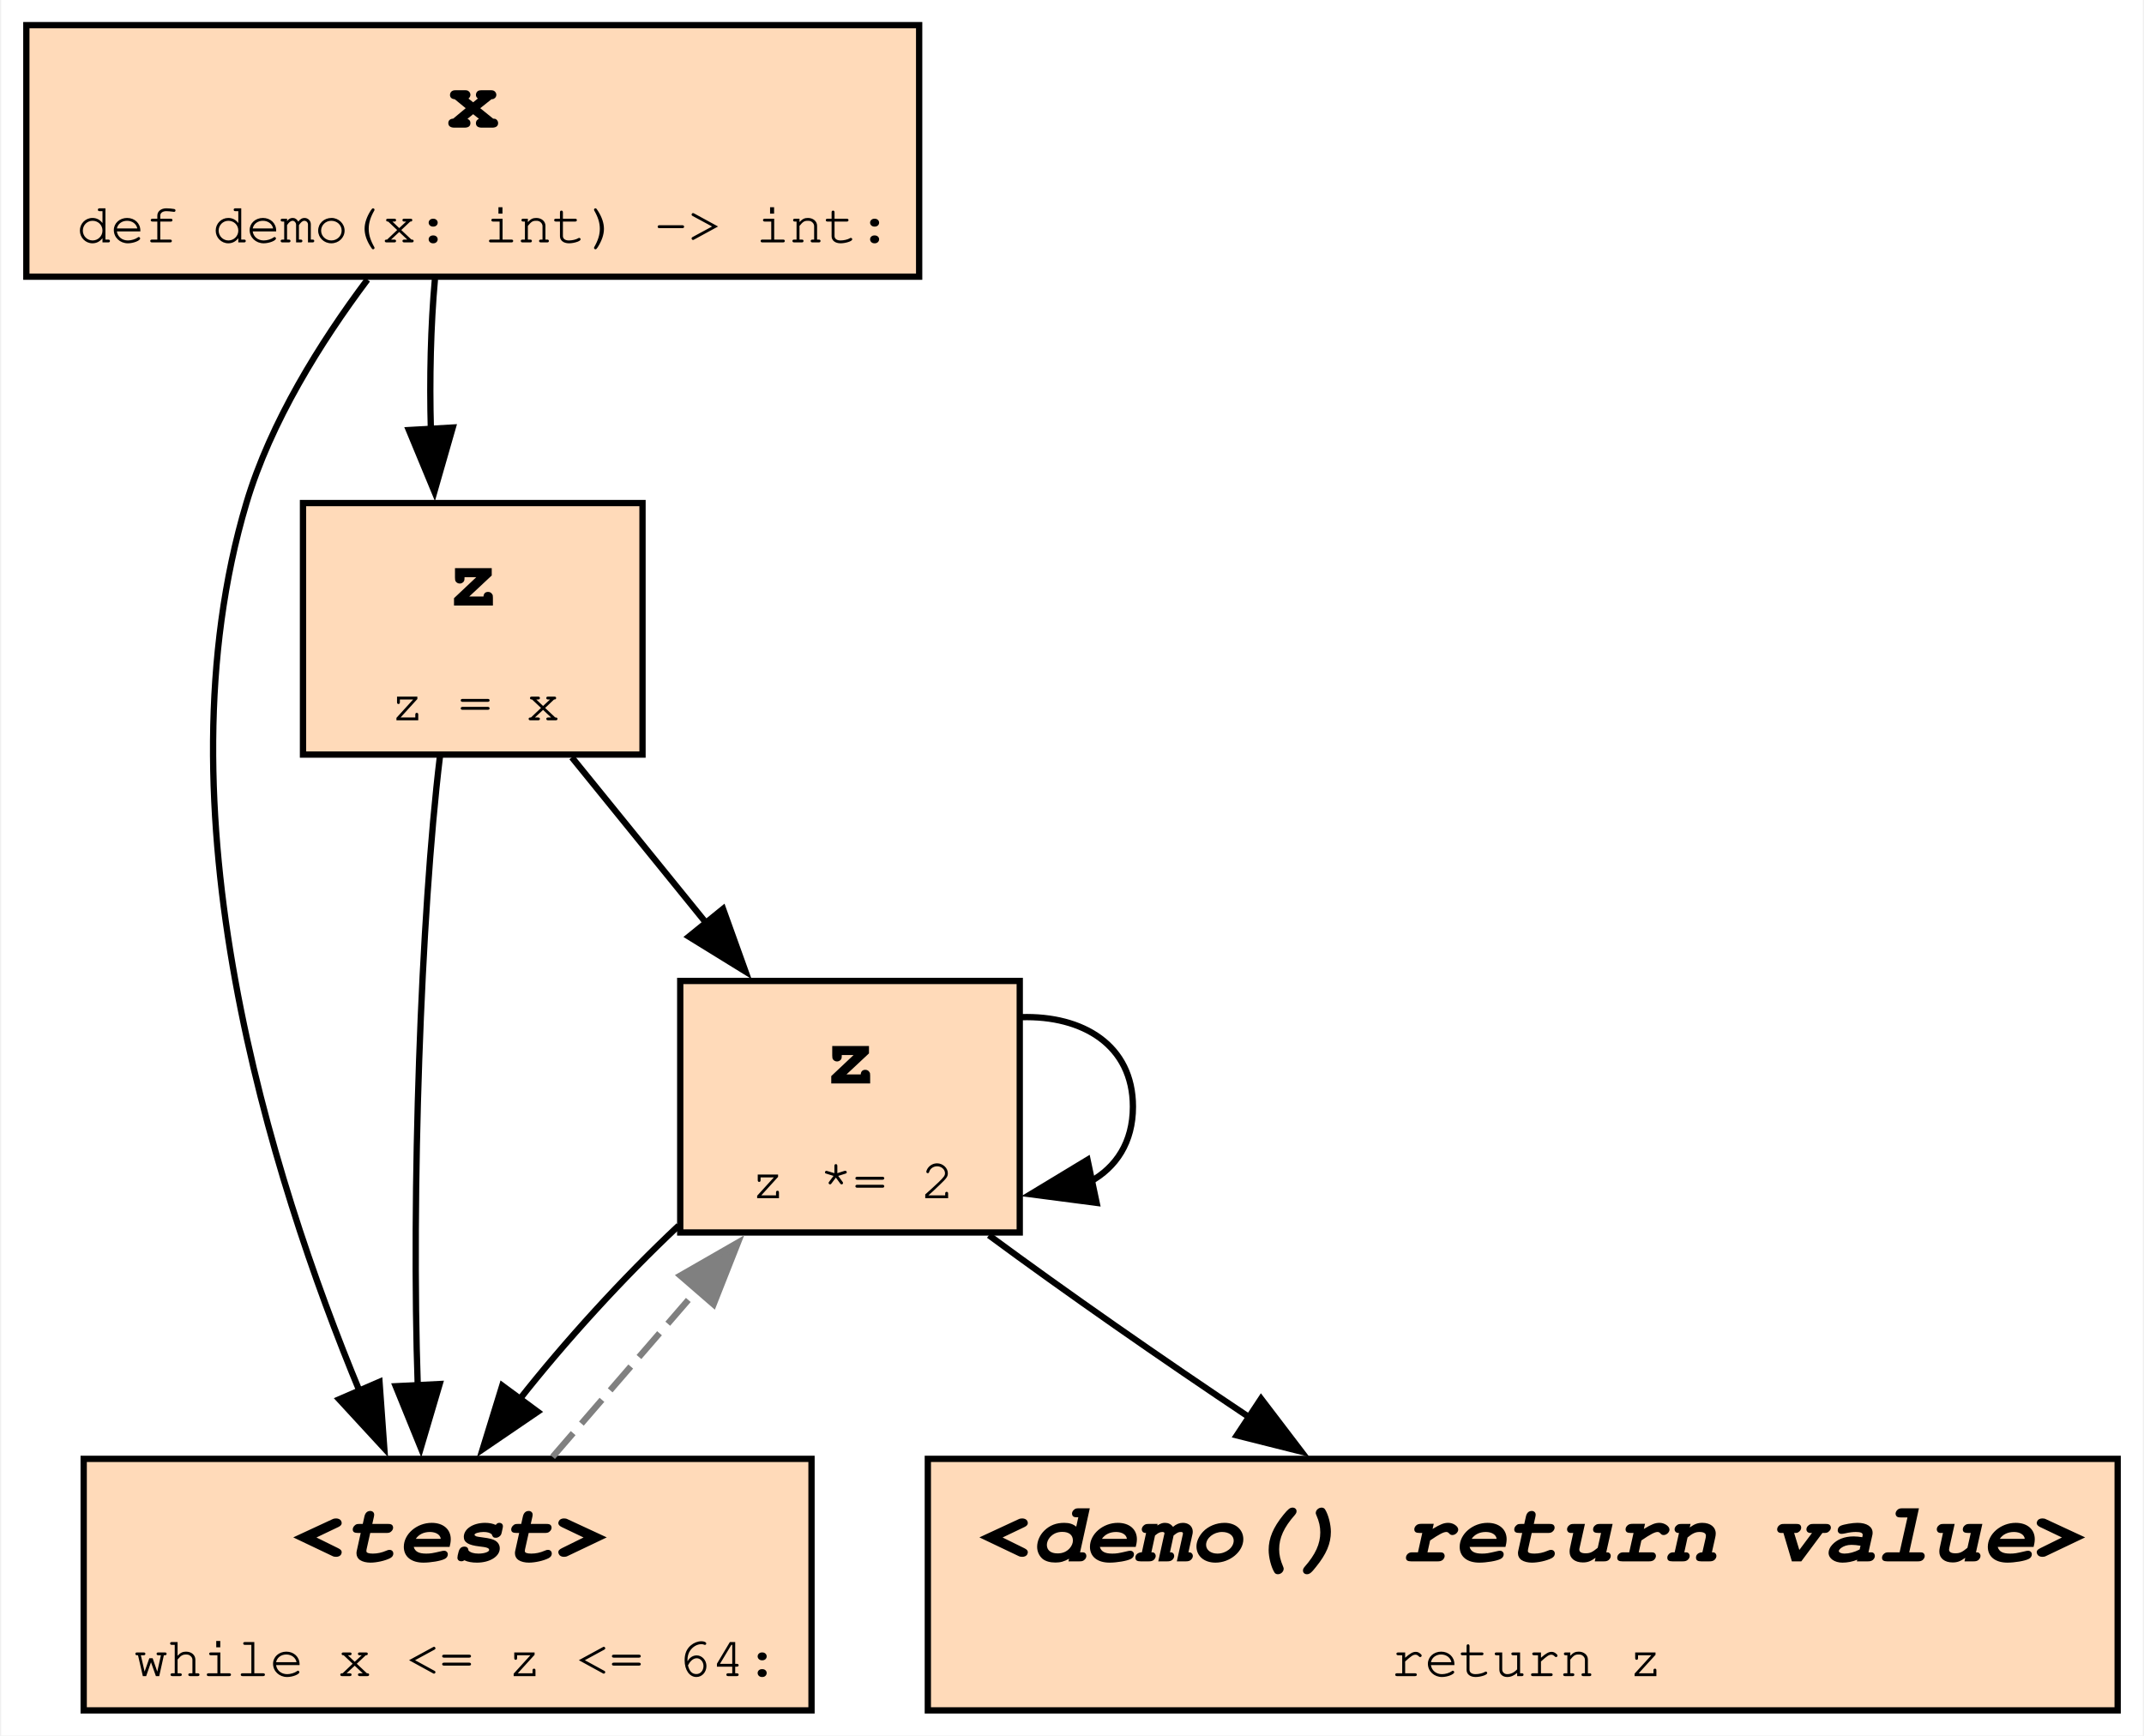
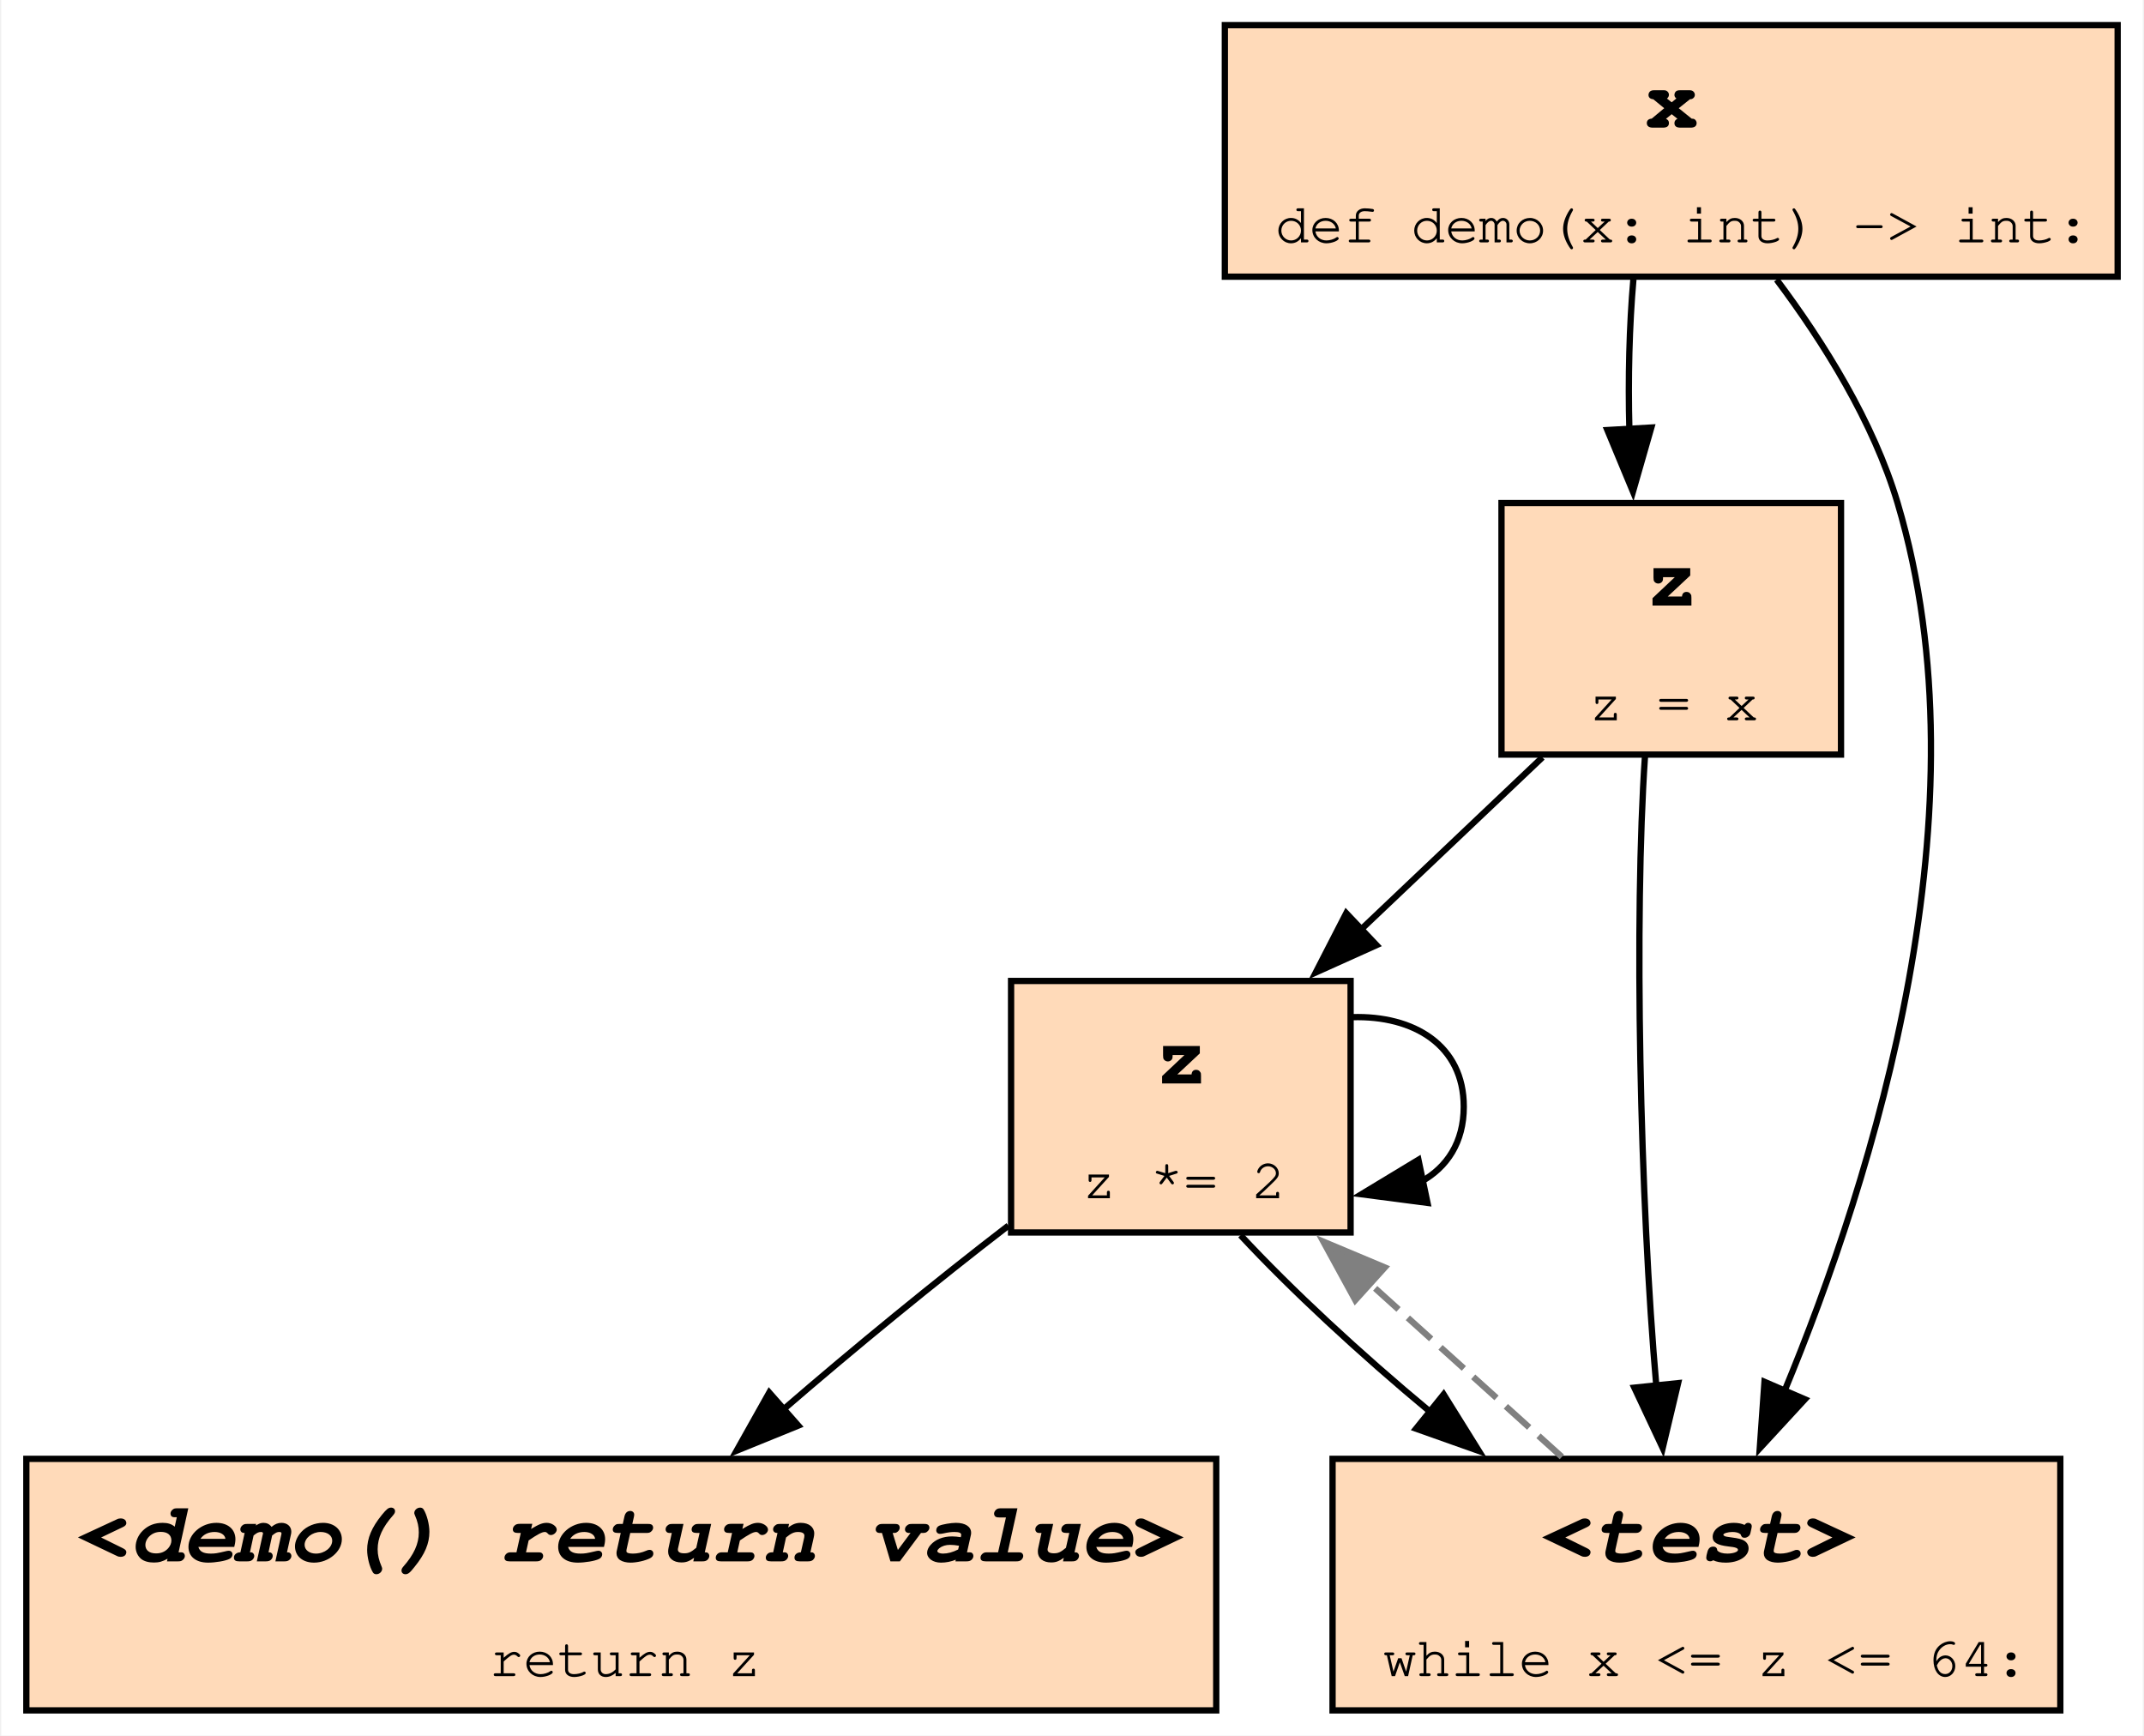
<svg xmlns="http://www.w3.org/2000/svg" xmlns:xlink="http://www.w3.org/1999/xlink" width="341pt" height="276pt" viewBox="0.00 0.00 340.62 276.00">
  <g id="graph0" class="graph" transform="scale(1 1) rotate(0) translate(4 272)">
    <polygon fill="white" stroke="none" points="-4,4 -4,-272 336.62,-272 336.62,4 -4,4" />
    <g id="node1" class="node">
      <g id="a_node1">
        <a xlink:title="demo:5">
-           <polygon fill="peachpuff" stroke="black" points="332.62,-40 143.38,-40 143.38,0 332.62,0 332.62,-40" />
-           <text text-anchor="start" x="151.38" y="-23.7" font-family="Courier,monospace" font-weight="bold" font-style="italic" font-size="14.00">&lt;demo() return value&gt;</text>
-           <text text-anchor="start" x="217" y="-5.45" font-family="Courier,monospace" font-size="9.00">return z</text>
+           <polygon fill="peachpuff" stroke="black" points="189.25,-40 0,-40 0,0 189.25,0 189.25,-40" />
+           <text text-anchor="start" x="8" y="-23.7" font-family="Courier,monospace" font-weight="bold" font-style="italic" font-size="14.00">&lt;demo() return value&gt;</text>
+           <text text-anchor="start" x="73.62" y="-5.45" font-family="Courier,monospace" font-size="9.00">return z</text>
        </a>
      </g>
    </g>
    <g id="node2" class="node">
      <g id="a_node2">
        <a xlink:title="demo:4">
-           <polygon fill="peachpuff" stroke="black" points="158,-116 104,-116 104,-76 158,-76 158,-116" />
-           <text text-anchor="start" x="126.88" y="-99.7" font-family="Courier,monospace" font-weight="bold" font-size="14.00">z</text>
-           <text text-anchor="start" x="115.25" y="-81.45" font-family="Courier,monospace" font-size="9.00">z *= 2</text>
+           <polygon fill="peachpuff" stroke="black" points="210.62,-116 156.62,-116 156.62,-76 210.62,-76 210.62,-116" />
+           <text text-anchor="start" x="179.5" y="-99.7" font-family="Courier,monospace" font-weight="bold" font-size="14.00">z</text>
+           <text text-anchor="start" x="167.88" y="-81.45" font-family="Courier,monospace" font-size="9.00">z *= 2</text>
        </a>
      </g>
    </g>
    <g id="edge1" class="edge">
-       <path fill="none" stroke="black" d="M153.09,-75.56C165.19,-66.63 180.52,-55.94 194.84,-46.39" />
-       <polygon fill="black" stroke="black" points="196.38,-49.57 202.8,-41.15 192.52,-43.73 196.38,-49.57" />
+       <path fill="none" stroke="black" d="M156.2,-77.09C144.77,-68.31 131.63,-57.56 120.38,-47.83" />
+       <polygon fill="black" stroke="black" points="122.78,-45.29 112.97,-41.3 118.16,-50.54 122.78,-45.29" />
+     </g>
+     <g id="edge4" class="edge">
+       <path fill="none" stroke="black" d="M210.87,-110.24C220.65,-110.54 228.62,-105.8 228.62,-96 228.62,-90.34 225.96,-86.36 221.82,-84.07" />
+       <polygon fill="black" stroke="black" points="222.85,-80.71 212.35,-82.08 221.41,-87.56 222.85,-80.71" />
+     </g>
+     <g id="node5" class="node">
+       <g id="a_node5">
+         <a xlink:title="demo:3">
+           <polygon fill="peachpuff" stroke="black" points="323.5,-40 207.75,-40 207.75,0 323.5,0 323.5,-40" />
+           <text text-anchor="start" x="240.88" y="-23.7" font-family="Courier,monospace" font-weight="bold" font-style="italic" font-size="14.00">&lt;test&gt;</text>
+           <text text-anchor="start" x="215.75" y="-5.45" font-family="Courier,monospace" font-size="9.00">while x &lt;= z &lt;= 64:</text>
+         </a>
+       </g>
    </g>
    <g id="edge7" class="edge">
-       <path fill="none" stroke="black" d="M158.24,-110.24C168.02,-110.54 176,-105.8 176,-96 176,-90.34 173.33,-86.36 169.19,-84.07" />
-       <polygon fill="black" stroke="black" points="170.23,-80.71 159.72,-82.08 168.78,-87.56 170.23,-80.71" />
+       <path fill="none" stroke="black" d="M193.12,-75.56C201.1,-66.97 212.11,-56.75 223.27,-47.49" />
+       <polygon fill="black" stroke="black" points="225.42,-50.25 231.02,-41.26 221.03,-44.8 225.42,-50.25" />
    </g>
    <g id="node3" class="node">
      <g id="a_node3">
-         <a xlink:title="demo:3">
-           <polygon fill="peachpuff" stroke="black" points="124.88,-40 9.12,-40 9.12,0 124.88,0 124.88,-40" />
-           <text text-anchor="start" x="42.25" y="-23.7" font-family="Courier,monospace" font-weight="bold" font-style="italic" font-size="14.00">&lt;test&gt;</text>
-           <text text-anchor="start" x="17.12" y="-5.45" font-family="Courier,monospace" font-size="9.00">while x &lt;= z &lt;= 64:</text>
+         <a xlink:title="demo:1">
+           <polygon fill="peachpuff" stroke="black" points="332.62,-268 190.62,-268 190.62,-228 332.62,-228 332.62,-268" />
+           <text text-anchor="start" x="257.5" y="-251.7" font-family="Courier,monospace" font-weight="bold" font-size="14.00">x</text>
+           <text text-anchor="start" x="198.62" y="-233.45" font-family="Courier,monospace" font-size="9.00">def demo(x: int) -&gt; int:</text>
        </a>
      </g>
-     </g>
-     <g id="edge4" class="edge">
-       <path fill="none" stroke="black" d="M103.75,-77.09C94.86,-68.75 85.64,-58.62 78.3,-49.28" />
-       <polygon fill="black" stroke="black" points="81.33,-47.49 72.57,-41.52 75.69,-51.65 81.33,-47.49" />
-     </g>
-     <g id="edge8" class="edge">
-       <path fill="none" stroke="grey" stroke-dasharray="5,2" d="M83.7,-40.31C90.74,-48.45 99.08,-58.09 106.77,-66.99" />
-       <polygon fill="grey" stroke="grey" points="104.01,-69.14 113.19,-74.41 109.3,-64.56 104.01,-69.14" />
    </g>
    <g id="node4" class="node">
      <g id="a_node4">
        <a xlink:title="demo:2">
-           <polygon fill="peachpuff" stroke="black" points="98,-192 44,-192 44,-152 98,-152 98,-192" />
-           <text text-anchor="start" x="66.88" y="-175.7" font-family="Courier,monospace" font-weight="bold" font-size="14.00">z</text>
-           <text text-anchor="start" x="57.88" y="-157.45" font-family="Courier,monospace" font-size="9.00">z = x</text>
+           <polygon fill="peachpuff" stroke="black" points="288.62,-192 234.62,-192 234.62,-152 288.62,-152 288.62,-192" />
+           <text text-anchor="start" x="257.5" y="-175.7" font-family="Courier,monospace" font-weight="bold" font-size="14.00">z</text>
+           <text text-anchor="start" x="248.5" y="-157.45" font-family="Courier,monospace" font-size="9.00">z = x</text>
        </a>
      </g>
    </g>
-     <g id="edge6" class="edge">
-       <path fill="none" stroke="black" d="M86.76,-151.56C93.31,-143.48 101.03,-133.96 108.18,-125.15" />
-       <polygon fill="black" stroke="black" points="110.81,-127.46 114.39,-117.49 105.37,-123.05 110.81,-127.46" />
+     <g id="edge2" class="edge">
+       <path fill="none" stroke="black" d="M255.6,-227.56C254.95,-220.25 254.74,-211.75 254.96,-203.67" />
+       <polygon fill="black" stroke="black" points="258.45,-204.01 255.53,-193.82 251.46,-203.61 258.45,-204.01" />
    </g>
-     <g id="edge2" class="edge">
-       <path fill="none" stroke="black" d="M65.78,-151.7C62.71,-126.38 61.22,-81.68 62.25,-51.69" />
-       <polygon fill="black" stroke="black" points="65.74,-51.9 62.74,-41.74 58.75,-51.55 65.74,-51.9" />
-     </g>
-     <g id="node5" class="node">
-       <g id="a_node5">
-         <a xlink:title="demo:1">
-           <polygon fill="peachpuff" stroke="black" points="142,-268 0,-268 0,-228 142,-228 142,-268" />
-           <text text-anchor="start" x="66.88" y="-251.7" font-family="Courier,monospace" font-weight="bold" font-size="14.00">x</text>
-           <text text-anchor="start" x="8" y="-233.45" font-family="Courier,monospace" font-size="9.00">def demo(x: int) -&gt; int:</text>
-         </a>
-       </g>
+     <g id="edge8" class="edge">
+       <path fill="none" stroke="black" d="M278.38,-227.53C285.83,-217.6 293.78,-204.9 297.62,-192 312.11,-143.42 293.85,-85.04 279.55,-50.59" />
+       <polygon fill="black" stroke="black" points="282.88,-49.47 275.7,-41.68 276.45,-52.25 282.88,-49.47" />
    </g>
    <g id="edge3" class="edge">
-       <path fill="none" stroke="black" d="M54.25,-227.53C46.8,-217.6 38.85,-204.9 35,-192 20.52,-143.42 38.78,-85.04 53.07,-50.59" />
-       <polygon fill="black" stroke="black" points="56.17,-52.25 56.93,-41.68 49.75,-49.47 56.17,-52.25" />
+       <path fill="none" stroke="black" d="M241.13,-151.56C232.26,-143.14 221.74,-133.16 212.13,-124.04" />
+       <polygon fill="black" stroke="black" points="214.74,-121.7 205.08,-117.35 209.93,-126.78 214.74,-121.7" />
+     </g>
+     <g id="edge6" class="edge">
+       <path fill="none" stroke="black" d="M257.44,-151.7C255.7,-126.27 256.62,-81.28 259.27,-51.29" />
+       <polygon fill="black" stroke="black" points="262.71,-52.04 260.26,-41.73 255.75,-51.32 262.71,-52.04" />
    </g>
    <g id="edge5" class="edge">
-       <path fill="none" stroke="black" d="M64.98,-227.56C64.32,-220.25 64.11,-211.75 64.34,-203.67" />
-       <polygon fill="black" stroke="black" points="67.82,-204.01 64.9,-193.82 60.84,-203.61 67.82,-204.01" />
+       <path fill="none" stroke="grey" stroke-dasharray="5,2" d="M244.22,-40.31C234.83,-48.79 223.63,-58.9 213.44,-68.1" />
+       <polygon fill="grey" stroke="grey" points="211.37,-65.25 206.29,-74.54 216.06,-70.44 211.37,-65.25" />
    </g>
  </g>
</svg>
